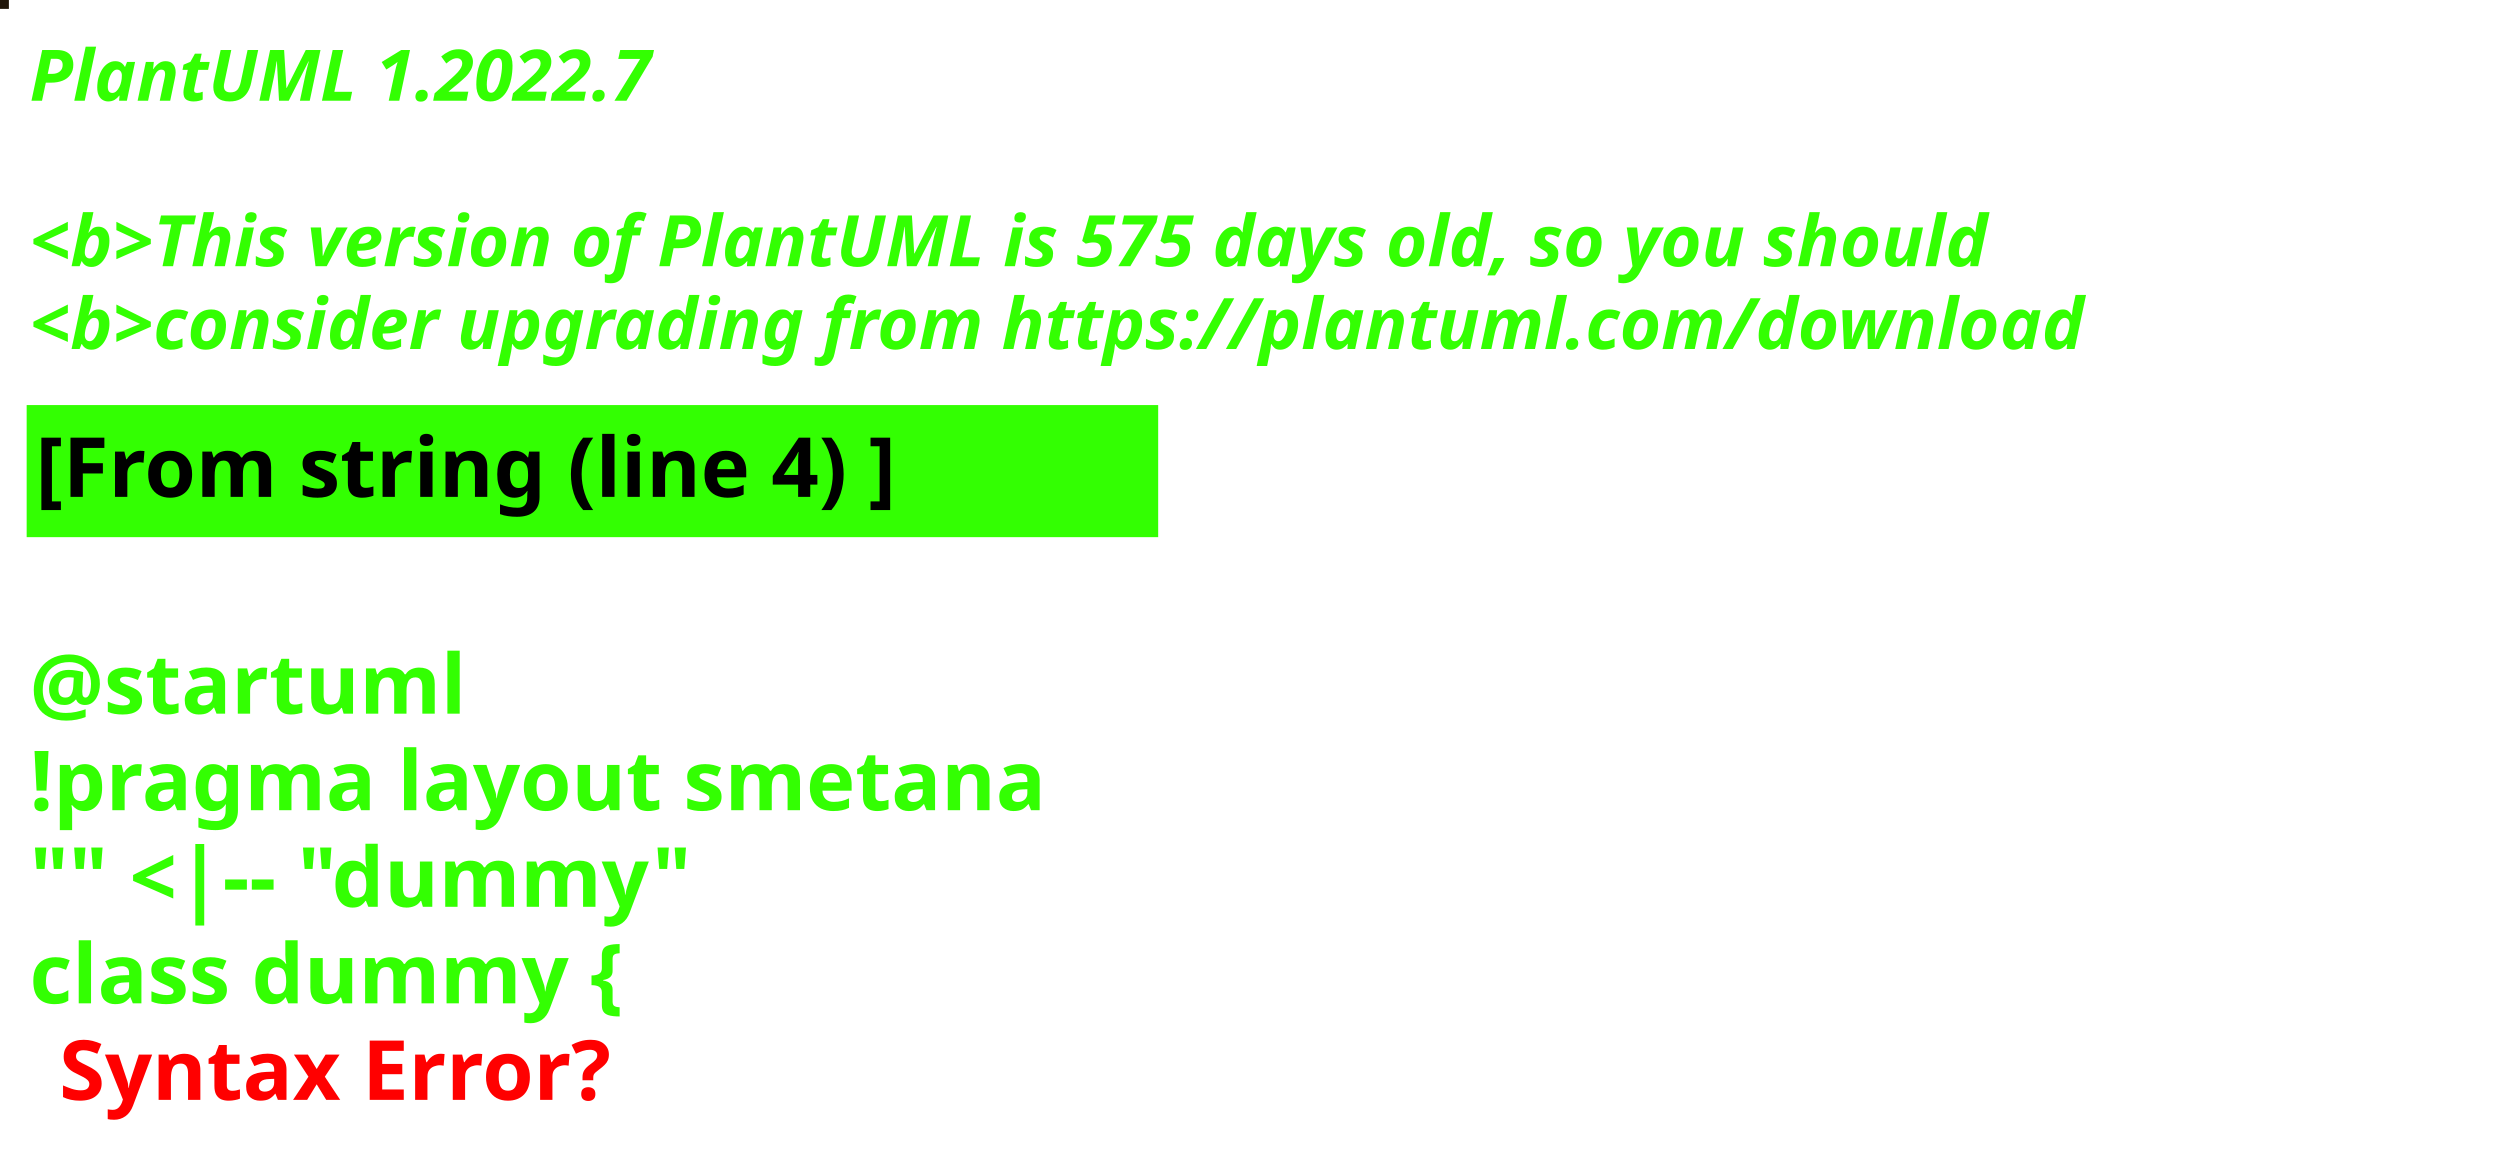
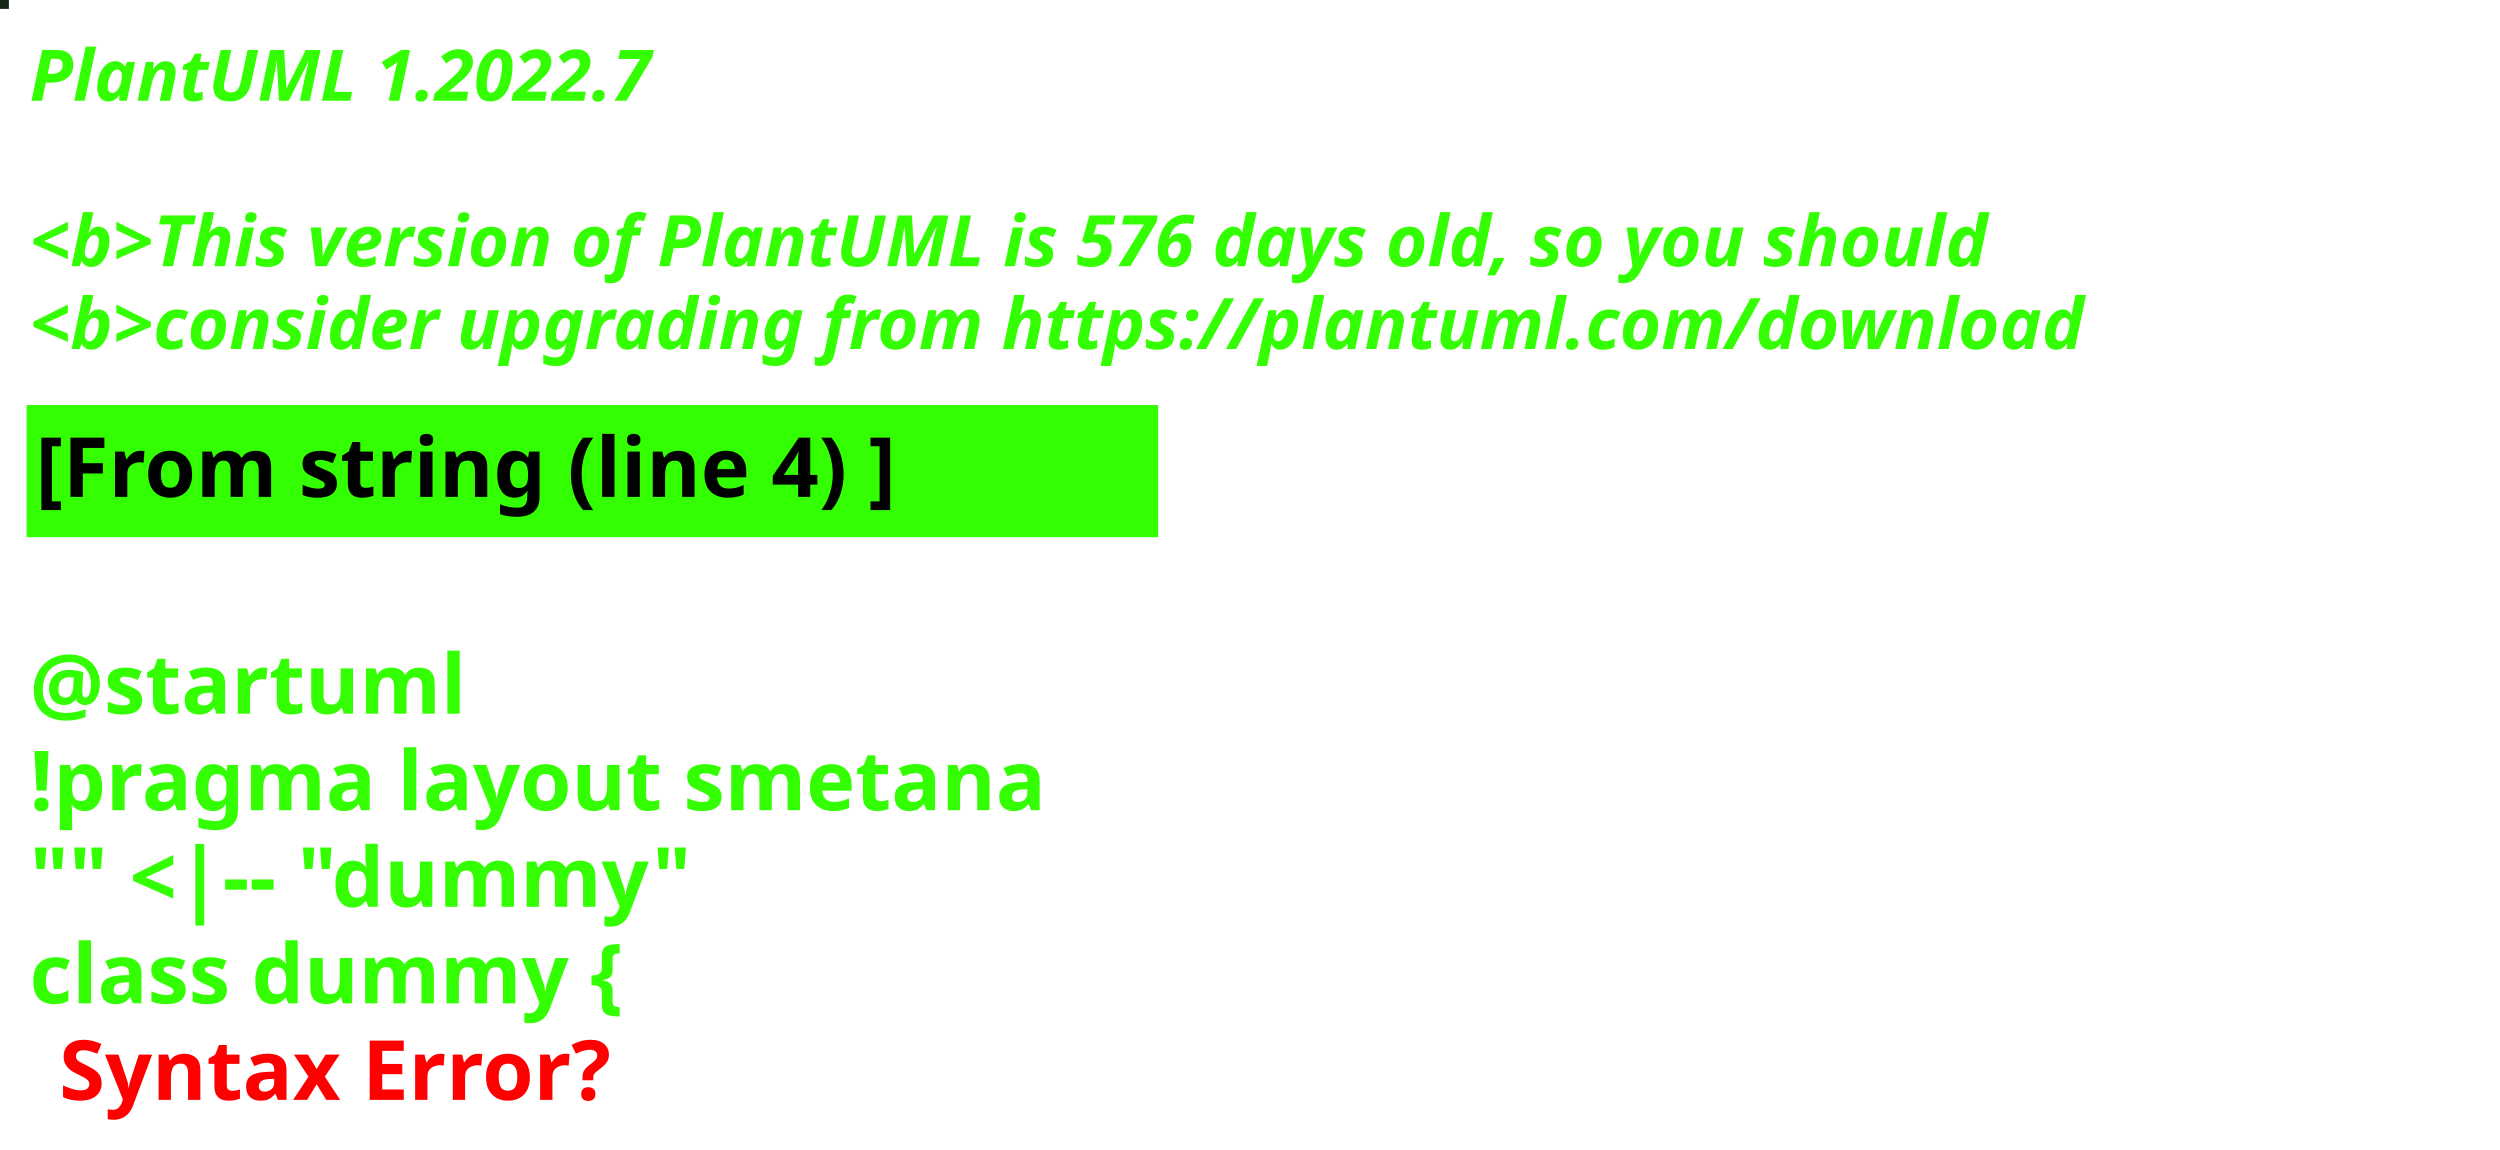
<svg xmlns="http://www.w3.org/2000/svg" contentStyleType="text/css" height="194px" preserveAspectRatio="none" style="width:422px;height:194px;background:#000000;" version="1.1" viewBox="0 0 422 194" width="422px" zoomAndPan="magnify">
  <defs />
  <g>
-     <rect fill="#201609" height="1" style="stroke:#201609;stroke-width:1.0;" width="1" x="0" y="0" />
+     <rect fill="#162719" height="1" style="stroke:#162719;stroke-width:1.0;" width="1" x="0" y="0" />
    <text fill="#33FF02" font-family="sans-serif" font-size="12" font-style="italic" font-weight="bold" lengthAdjust="spacing" textLength="127" x="5" y="17">PlantUML 1.2022.7</text>
    <text fill="#33FF02" font-family="sans-serif" font-size="12" font-style="italic" font-weight="bold" lengthAdjust="spacing" textLength="4" x="5" y="30.969"> </text>
-     <text fill="#33FF02" font-family="sans-serif" font-size="12" font-style="italic" font-weight="bold" lengthAdjust="spacing" textLength="399" x="5" y="44.938">&lt;b&gt;This version of PlantUML is 575 days old, so you should</text>
+     <text fill="#33FF02" font-family="sans-serif" font-size="12" font-style="italic" font-weight="bold" lengthAdjust="spacing" textLength="399" x="5" y="44.938">&lt;b&gt;This version of PlantUML is 576 days old, so you should</text>
    <text fill="#33FF02" font-family="sans-serif" font-size="12" font-style="italic" font-weight="bold" lengthAdjust="spacing" textLength="408" x="5" y="58.906">&lt;b&gt;consider upgrading from https://plantuml.com/download</text>
    <rect fill="#33FF02" height="21.297" style="stroke:#33FF02;stroke-width:1.0;" width="190" x="5" y="68.875" />
    <text fill="#000000" font-family="sans-serif" font-size="14" font-weight="bold" lengthAdjust="spacing" textLength="168" x="6" y="83.875">[From string (line 4) ]</text>
    <text fill="#33FF02" font-family="sans-serif" font-size="14" font-weight="bold" lengthAdjust="spacing" textLength="5" x="5" y="104.172"> </text>
    <text fill="#33FF02" font-family="sans-serif" font-size="14" font-weight="bold" lengthAdjust="spacing" textLength="79" x="5" y="120.469">@startuml</text>
    <text fill="#33FF02" font-family="sans-serif" font-size="14" font-weight="bold" lengthAdjust="spacing" textLength="190" x="5" y="136.766">!pragma layout smetana</text>
    <text fill="#33FF02" font-family="sans-serif" font-size="14" font-weight="bold" lengthAdjust="spacing" textLength="124" x="5" y="153.062">"" &lt;|-- "dummy"</text>
    <text fill="#33FF02" font-family="sans-serif" font-size="14" font-weight="bold" lengthAdjust="spacing" text-decoration="wavy underline" textLength="117" x="5" y="169.359">class dummy {</text>
    <text fill="#FF0000" font-family="sans-serif" font-size="14" font-weight="bold" lengthAdjust="spacing" textLength="106" x="10" y="185.656">Syntax Error?</text>
  </g>
</svg>
